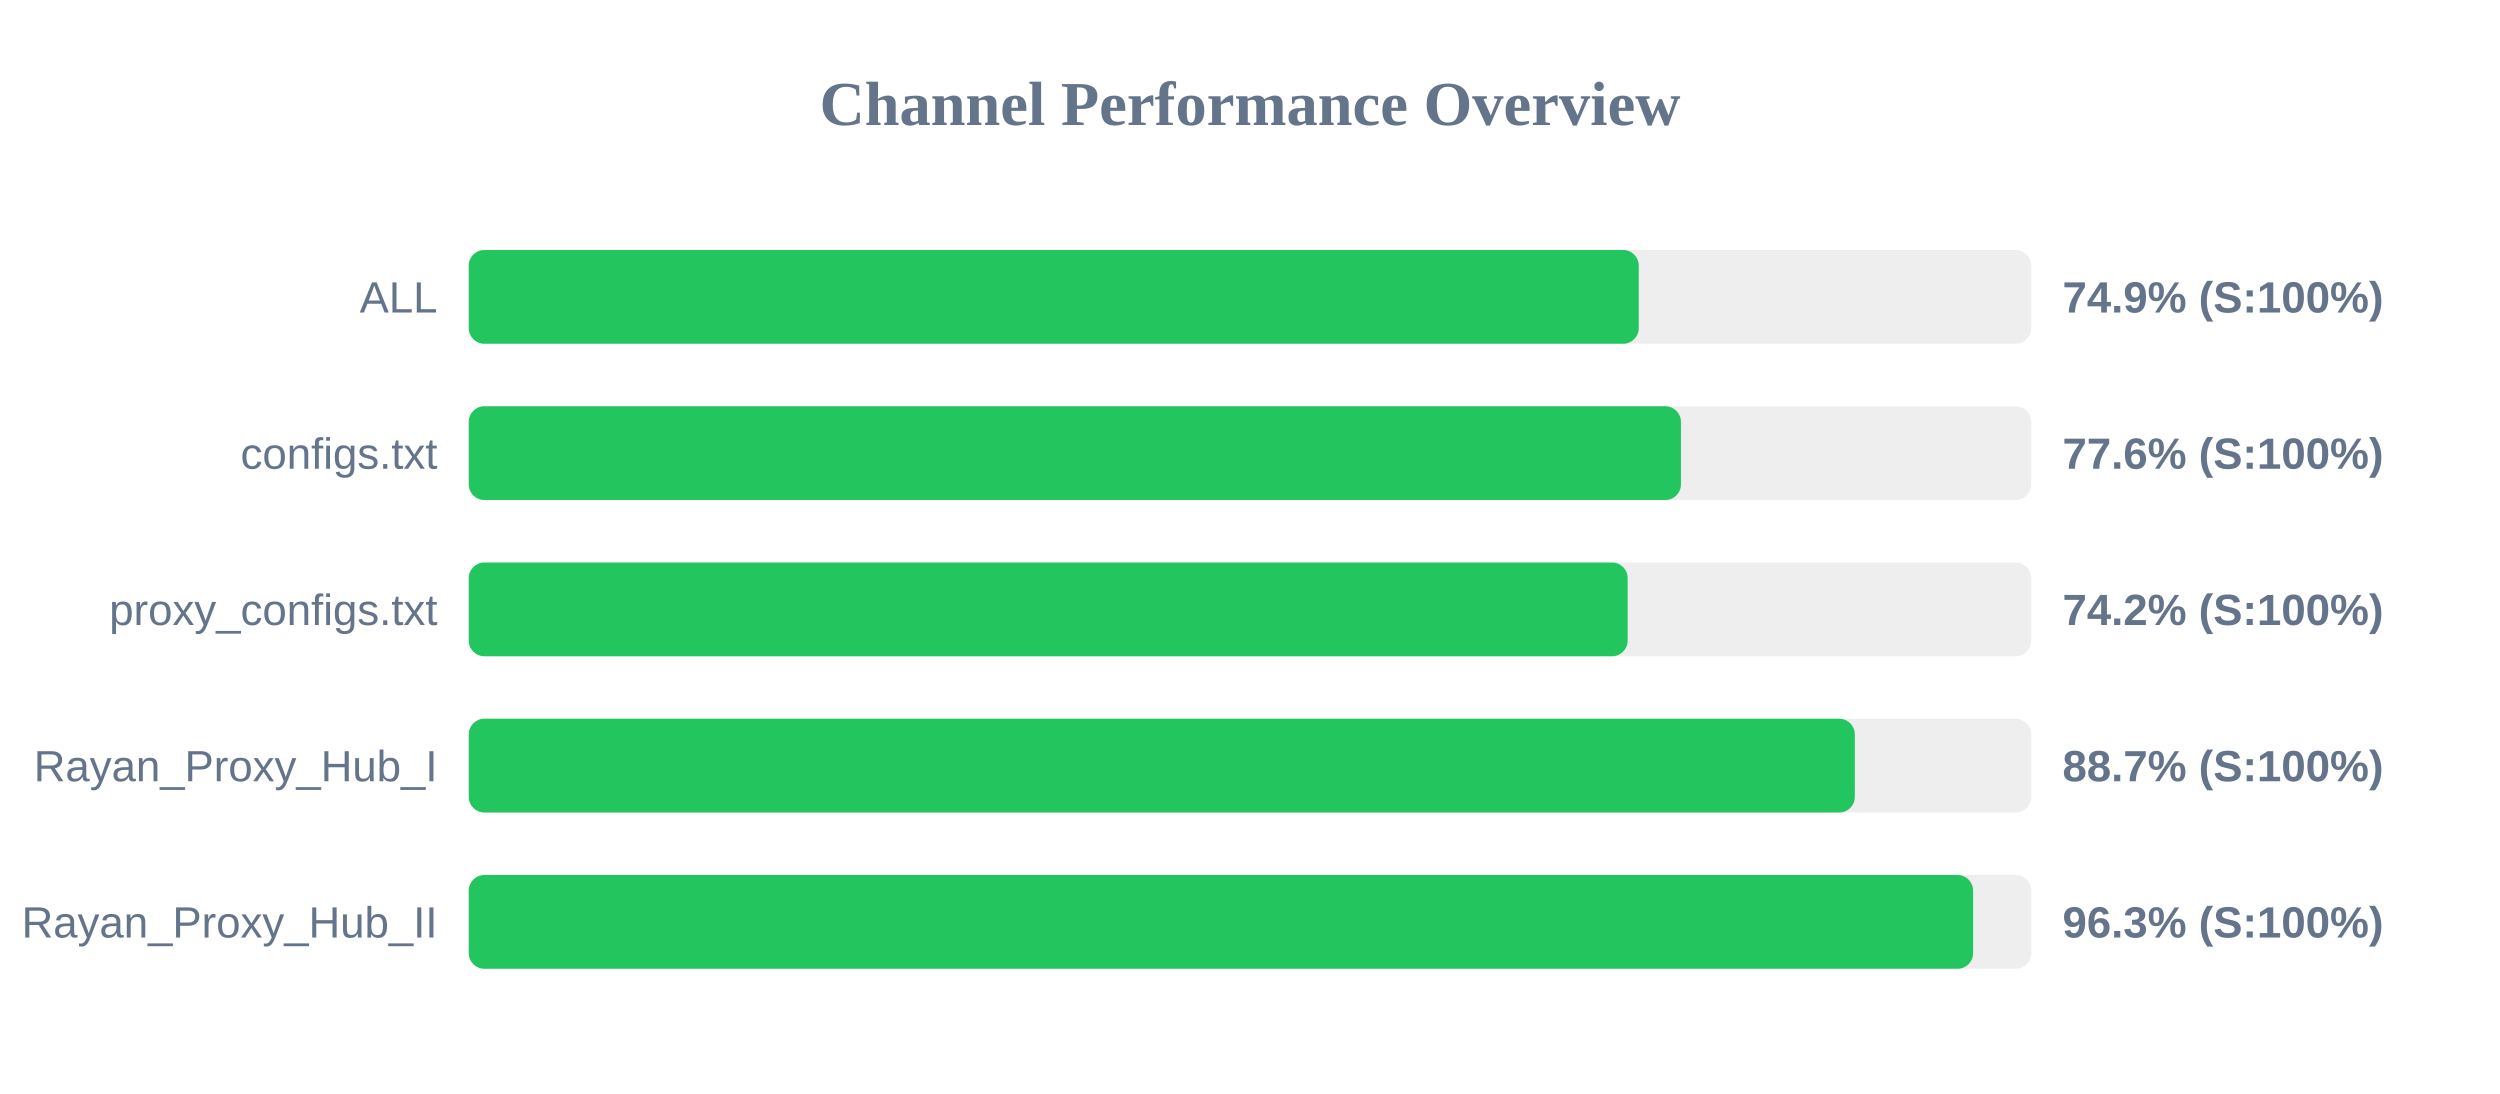
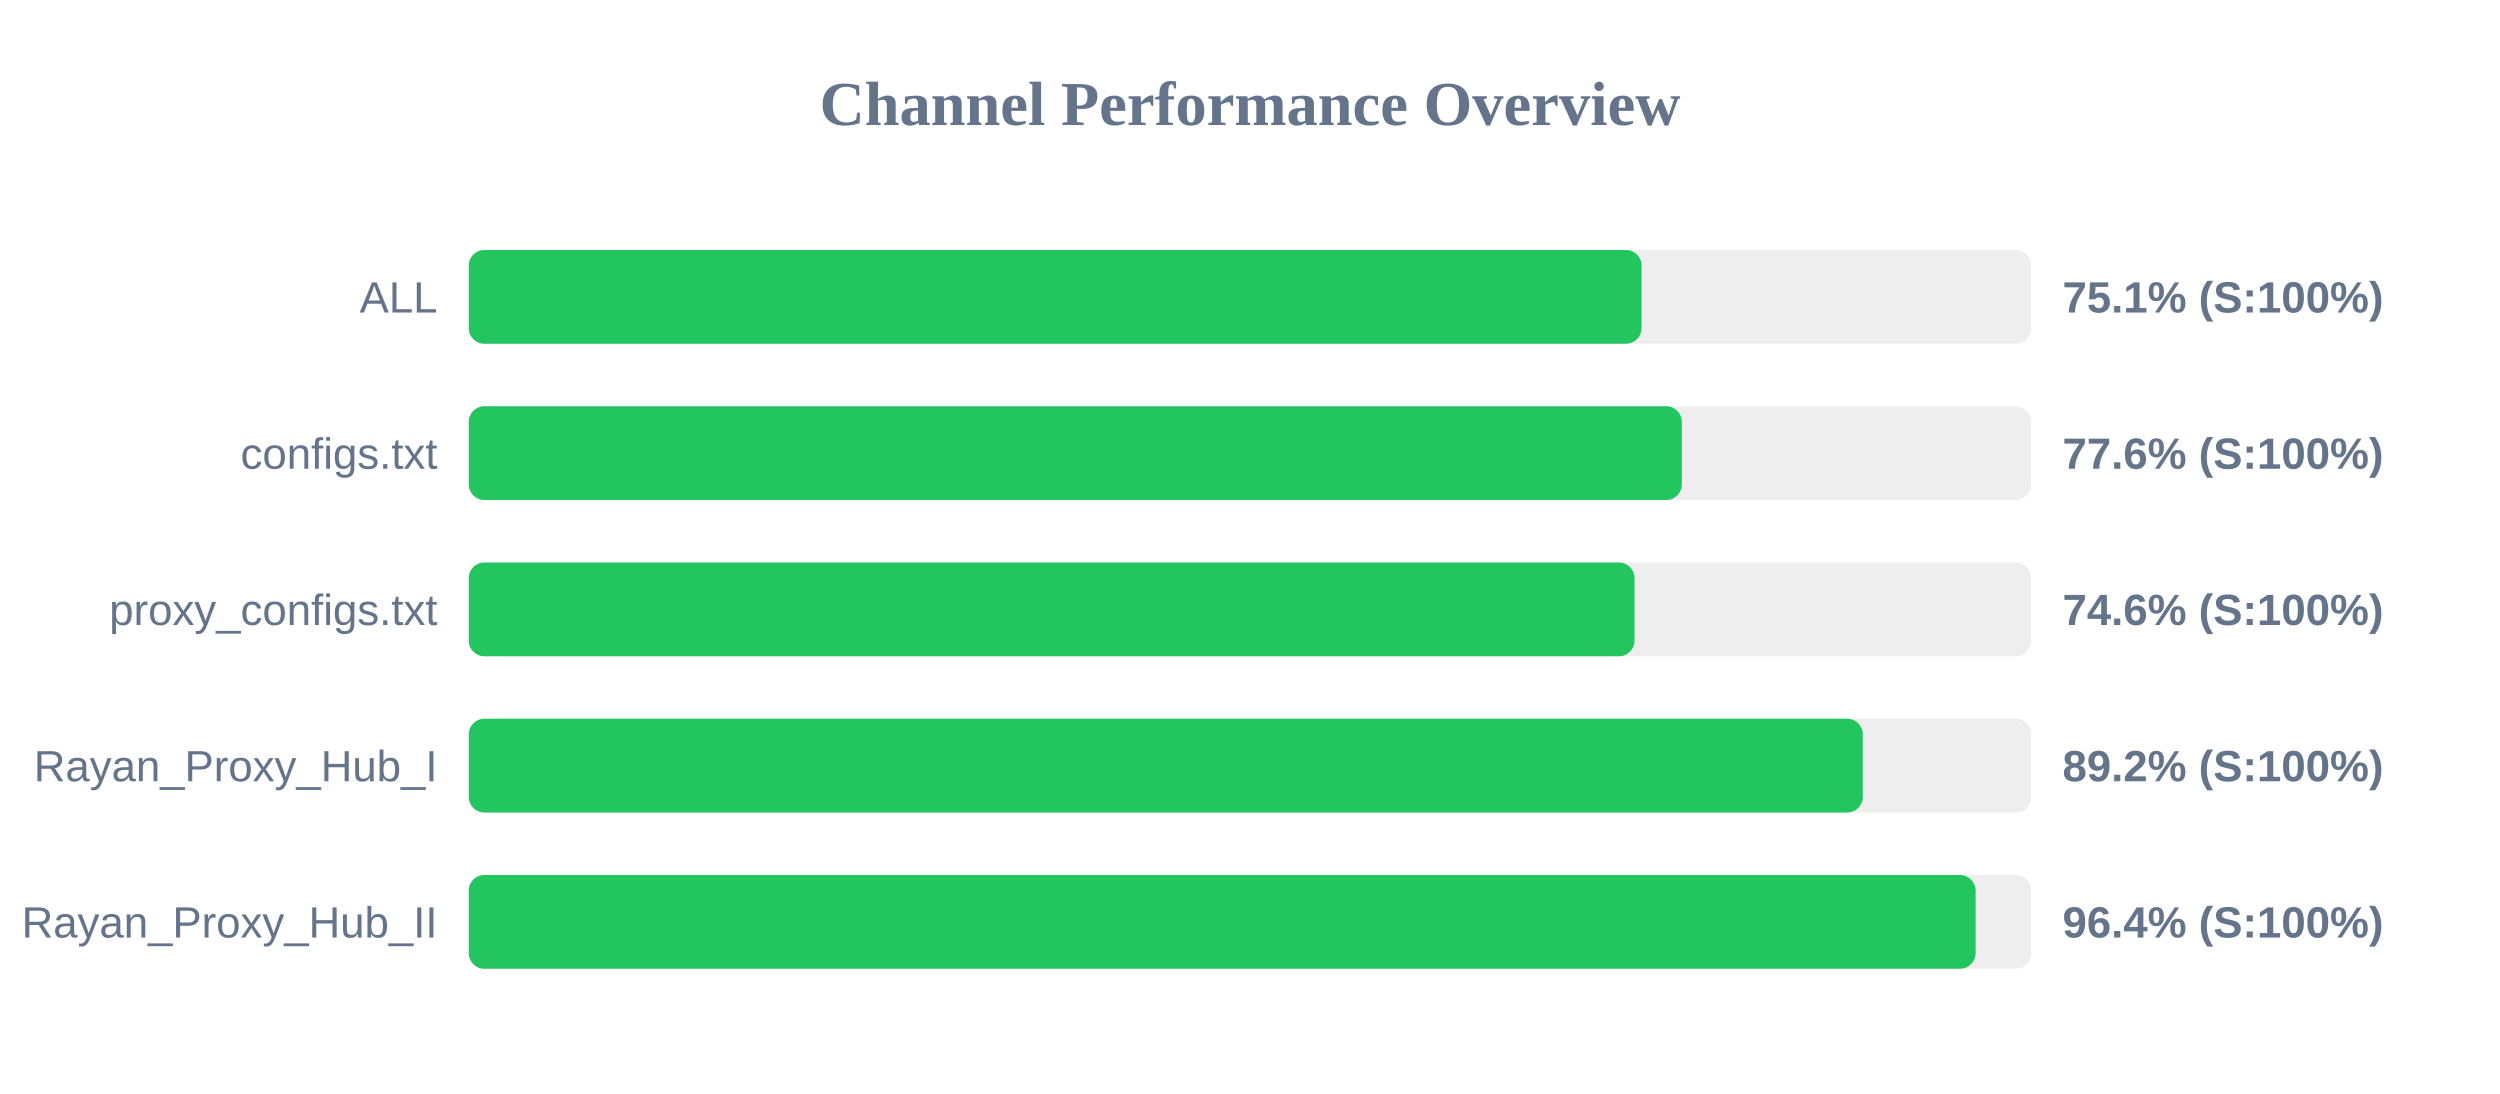
<svg xmlns="http://www.w3.org/2000/svg" width="800" height="350" version="1.1">
  <style>
        .row { font: 14px Arial; fill: #64748b; }
        .score { font: bold 14px Arial; fill: #64748b; }
    </style>
  <text x="400" y="40" text-anchor="middle" font-size="20px" font-weight="bold" fill="#64748b">Channel Performance Overview</text>
  <rect x="150" y="80" width="500" height="30" fill="#eee" rx="5" />
-   <rect x="150" y="80" width="374.4" height="30" fill="#22c55e" rx="5" />
+   <rect x="150" y="80" width="375.3" height="30" fill="#22c55e" rx="5" />
  <text x="140" y="100" text-anchor="end" class="row">ALL</text>
-   <text x="660" y="100" text-anchor="start" class="score">74.9% (S:100%)</text>
+   <text x="660" y="100" text-anchor="start" class="score">75.1% (S:100%)</text>
  <rect x="150" y="130" width="500" height="30" fill="#eee" rx="5" />
-   <rect x="150" y="130" width="387.9" height="30" fill="#22c55e" rx="5" />
+   <rect x="150" y="130" width="388.2" height="30" fill="#22c55e" rx="5" />
  <text x="140" y="150" text-anchor="end" class="row">configs.txt</text>
  <text x="660" y="150" text-anchor="start" class="score">77.6% (S:100%)</text>
  <rect x="150" y="180" width="500" height="30" fill="#eee" rx="5" />
-   <rect x="150" y="180" width="370.85" height="30" fill="#22c55e" rx="5" />
+   <rect x="150" y="180" width="373.05" height="30" fill="#22c55e" rx="5" />
  <text x="140" y="200" text-anchor="end" class="row">proxy_configs.txt</text>
-   <text x="660" y="200" text-anchor="start" class="score">74.2% (S:100%)</text>
+   <text x="660" y="200" text-anchor="start" class="score">74.6% (S:100%)</text>
  <rect x="150" y="230" width="500" height="30" fill="#eee" rx="5" />
-   <rect x="150" y="230" width="443.55" height="30" fill="#22c55e" rx="5" />
+   <rect x="150" y="230" width="446.1" height="30" fill="#22c55e" rx="5" />
  <text x="140" y="250" text-anchor="end" class="row">Rayan_Proxy_Hub_I</text>
-   <text x="660" y="250" text-anchor="start" class="score">88.7% (S:100%)</text>
+   <text x="660" y="250" text-anchor="start" class="score">89.2% (S:100%)</text>
  <rect x="150" y="280" width="500" height="30" fill="#eee" rx="5" />
-   <rect x="150" y="280" width="481.4" height="30" fill="#22c55e" rx="5" />
+   <rect x="150" y="280" width="482.2" height="30" fill="#22c55e" rx="5" />
  <text x="140" y="300" text-anchor="end" class="row">Rayan_Proxy_Hub_II</text>
-   <text x="660" y="300" text-anchor="start" class="score">96.3% (S:100%)</text>
+   <text x="660" y="300" text-anchor="start" class="score">96.4% (S:100%)</text>
</svg>
